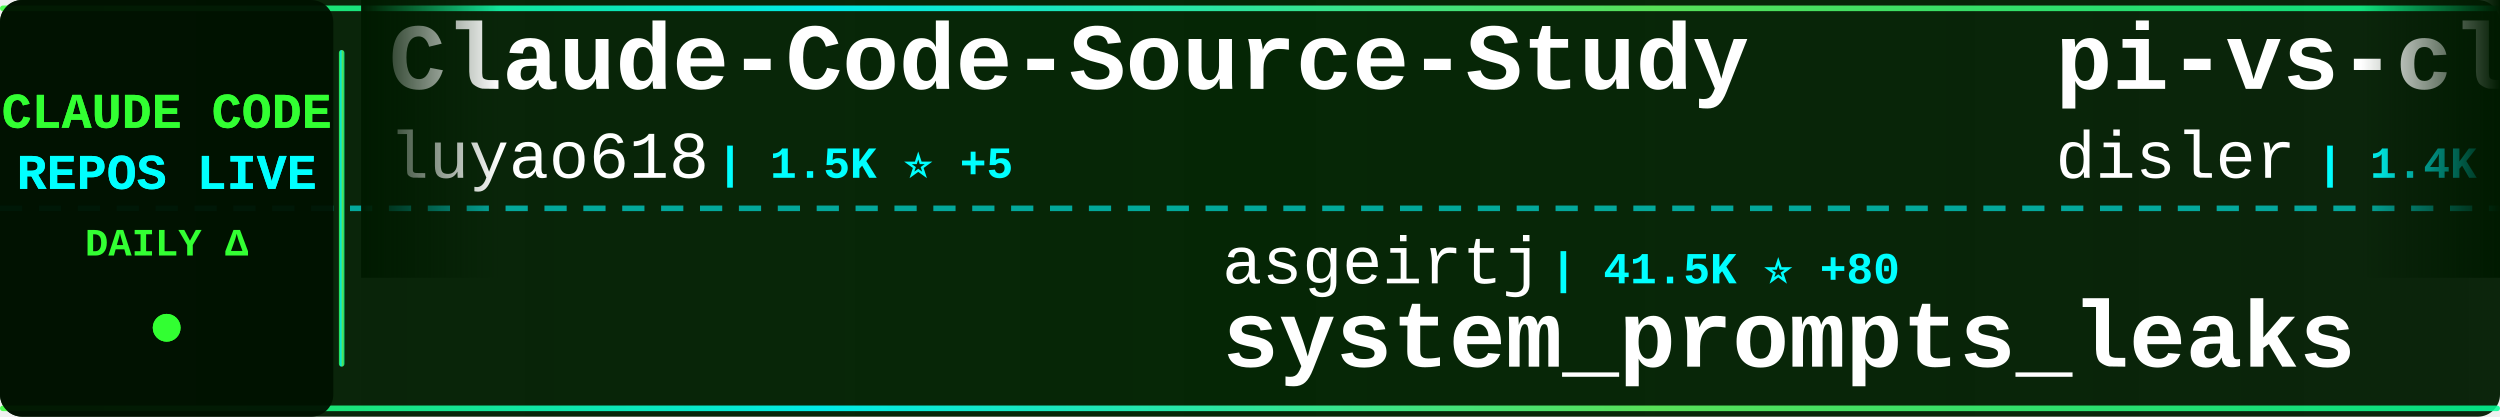
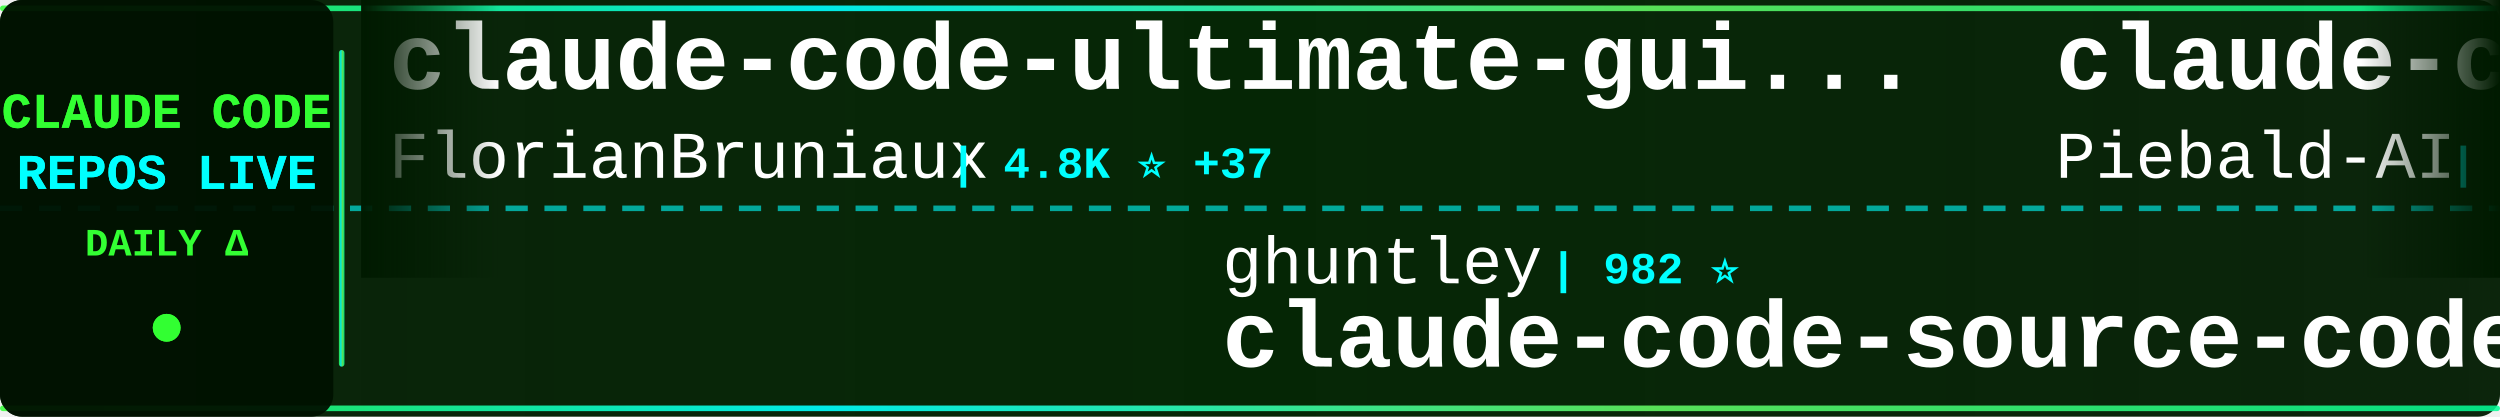
<svg xmlns="http://www.w3.org/2000/svg" width="900" height="150">
  <defs>
    <linearGradient id="tickerBg" x1="0%" y1="0%" x2="100%" y2="0%">
      <stop offset="0%" style="stop-color:#001a00;stop-opacity:0.95" />
      <stop offset="50%" style="stop-color:#002200;stop-opacity:0.98" />
      <stop offset="100%" style="stop-color:#001a00;stop-opacity:0.95" />
    </linearGradient>
    <linearGradient id="borderGrad" x1="0%" y1="0%" x2="100%" y2="0%">
      <stop offset="0%" style="stop-color:#33ff33;stop-opacity:0.85">
        <animate attributeName="stop-opacity" values="0.85;1;0.85" dur="2s" repeatCount="indefinite" />
      </stop>
      <stop offset="33%" style="stop-color:#00ffff;stop-opacity:0.9">
        <animate attributeName="stop-opacity" values="0.9;1;0.9" dur="2.2s" repeatCount="indefinite" />
      </stop>
      <stop offset="66%" style="stop-color:#66ff66;stop-opacity:0.85">
        <animate attributeName="stop-opacity" values="0.85;1;0.85" dur="1.8s" repeatCount="indefinite" />
      </stop>
      <stop offset="100%" style="stop-color:#00ff99;stop-opacity:0.85">
        <animate attributeName="stop-opacity" values="0.85;1;0.85" dur="2s" repeatCount="indefinite" />
      </stop>
    </linearGradient>
    <filter id="textGlow">
      <feGaussianBlur stdDeviation="0.1" result="coloredBlur" />
      <feMerge>
        <feMergeNode in="coloredBlur" />
        <feMergeNode in="SourceGraphic" />
      </feMerge>
    </filter>
    <filter id="metricGlow">
      <feGaussianBlur stdDeviation="0.2" result="coloredBlur" />
      <feMerge>
        <feMergeNode in="coloredBlur" />
        <feMergeNode in="SourceGraphic" />
      </feMerge>
    </filter>
    <linearGradient id="leftFade" x1="0%" y1="0%" x2="100%" y2="0%">
      <stop offset="0%" style="stop-color:#001a00;stop-opacity:1" />
      <stop offset="100%" style="stop-color:#001a00;stop-opacity:0" />
    </linearGradient>
    <linearGradient id="rightFade" x1="0%" y1="0%" x2="100%" y2="0%">
      <stop offset="0%" style="stop-color:#001a00;stop-opacity:0" />
      <stop offset="100%" style="stop-color:#001a00;stop-opacity:1" />
    </linearGradient>
  </defs>
  <rect width="900" height="150" fill="url(#tickerBg)" rx="8" />
  <rect x="0" y="2" width="900" height="2" fill="url(#borderGrad)" rx="1" />
  <rect x="0" y="146" width="900" height="2" fill="url(#borderGrad)" rx="1" />
  <line x1="0" y1="75" x2="900" y2="75" stroke="#00ffff" stroke-width="2" stroke-dasharray="8 6" opacity="0.6" />
  <rect x="0" y="0" width="120" height="150" fill="#001100" opacity="0.95" rx="8" />
  <text x="60" y="46" font-family="'Courier New', monospace" font-size="18" font-weight="bold" fill="#33ff33" text-anchor="middle" filter="url(#textGlow)">
    CLAUDE CODE
  </text>
  <text x="60" y="68" font-family="'Courier New', monospace" font-size="18" font-weight="bold" fill="#00ffff" text-anchor="middle" filter="url(#textGlow)">
    REPOS LIVE
  </text>
  <text x="60" y="92" font-family="'Courier New', monospace" font-size="14" font-weight="bold" fill="#33ff33" text-anchor="middle">
    DAILY Δ
  </text>
  <circle cx="60" cy="118" r="5" fill="#33ff33" filter="url(#metricGlow)">
    <animate attributeName="r" values="4;6;4" dur="1.5s" repeatCount="indefinite" />
    <animate attributeName="opacity" values="0.6;1;0.6" dur="1.5s" repeatCount="indefinite" />
  </circle>
  <rect x="122" y="18" width="2" height="114" fill="url(#borderGrad)" rx="1" />
  <clipPath id="tickerClip">
    <rect x="130" y="0" width="770" height="150" />
  </clipPath>
  <g clip-path="url(#tickerClip)">
    <g id="tickerItems">
      <animateTransform attributeName="transform" attributeType="XML" type="translate" from="0 0" to="-3000 0" dur="54s" repeatCount="indefinite" />
      <g transform="translate(0, 0)">
-         <text x="140" y="32" font-family="'Courier New', monospace" font-size="34" font-weight="bold" fill="#ffffff">Claude-Code-Source-Study</text>
-         <text x="140" y="64" font-family="'Courier New', monospace" font-size="24" font-weight="normal" fill="#ffffff" opacity="1.0">luyao618</text>
-         <text x="258" y="64" font-family="'Courier New', monospace" font-size="16" font-weight="bold" fill="#00ffff"> | 1.5K ⭐ +5</text>
+         <text x="140" y="32" font-family="'Courier New', monospace" font-size="34" font-weight="bold" fill="#ffffff">claude-code-ultimate-gui...</text>
+         <text x="140" y="64" font-family="'Courier New', monospace" font-size="24" font-weight="normal" fill="#ffffff" opacity="1.0">FlorianBruniaux</text>
+         <text x="342" y="64" font-family="'Courier New', monospace" font-size="16" font-weight="bold" fill="#00ffff"> | 4.8K ⭐ +37</text>
      </g>
      <g transform="translate(300, 0)">
-         <text x="140" y="102" font-family="'Courier New', monospace" font-size="24" font-weight="normal" fill="#ffffff" opacity="1.0">asgeirtj</text>
-         <text x="258" y="102" font-family="'Courier New', monospace" font-size="16" font-weight="bold" fill="#00ffff"> | 41.5K ⭐ +80</text>
-         <text x="140" y="132" font-family="'Courier New', monospace" font-size="34" font-weight="bold" fill="#ffffff">system_prompts_leaks</text>
-       </g>
-       <g transform="translate(600, 0)">
-         <text x="140" y="32" font-family="'Courier New', monospace" font-size="34" font-weight="bold" fill="#ffffff">pi-vs-claude-code</text>
-         <text x="140" y="64" font-family="'Courier New', monospace" font-size="24" font-weight="normal" fill="#ffffff" opacity="1.0">disler</text>
-         <text x="234" y="64" font-family="'Courier New', monospace" font-size="16" font-weight="bold" fill="#00ffff"> | 1.4K ⭐ +7</text>
-       </g>
-       <g transform="translate(900, 0)">
-         <text x="140" y="102" font-family="'Courier New', monospace" font-size="24" font-weight="normal" fill="#ffffff" opacity="1.0">Yeachan-Heo</text>
-         <text x="294" y="102" font-family="'Courier New', monospace" font-size="16" font-weight="bold" fill="#00ffff"> | 36.1K ⭐ +79</text>
-         <text x="140" y="132" font-family="'Courier New', monospace" font-size="34" font-weight="bold" fill="#ffffff">oh-my-claudecode</text>
-       </g>
-       <g transform="translate(1200, 0)">
-         <text x="140" y="32" font-family="'Courier New', monospace" font-size="34" font-weight="bold" fill="#ffffff">ralph-claude-code</text>
-         <text x="140" y="64" font-family="'Courier New', monospace" font-size="24" font-weight="normal" fill="#ffffff" opacity="1.0">frankbria</text>
-         <text x="270" y="64" font-family="'Courier New', monospace" font-size="16" font-weight="bold" fill="#00ffff"> | 9.3K ⭐ +8</text>
-       </g>
-       <g transform="translate(1500, 0)">
-         <text x="140" y="102" font-family="'Courier New', monospace" font-size="24" font-weight="normal" fill="#ffffff" opacity="1.0">Windy3f3f3f3f</text>
-         <text x="318" y="102" font-family="'Courier New', monospace" font-size="16" font-weight="bold" fill="#00ffff"> | 2.6K ⭐ +9</text>
-         <text x="140" y="132" font-family="'Courier New', monospace" font-size="34" font-weight="bold" fill="#ffffff">how-claude-code-works</text>
-       </g>
-       <g transform="translate(1800, 0)">
-         <text x="140" y="32" font-family="'Courier New', monospace" font-size="34" font-weight="bold" fill="#ffffff">free-claude-code</text>
-         <text x="140" y="64" font-family="'Courier New', monospace" font-size="24" font-weight="normal" fill="#ffffff" opacity="1.0">Alishahryar1</text>
-         <text x="306" y="64" font-family="'Courier New', monospace" font-size="16" font-weight="bold" fill="#00ffff"> | 33.5K ⭐ +214</text>
-       </g>
-       <g transform="translate(2100, 0)">
-         <text x="140" y="102" font-family="'Courier New', monospace" font-size="24" font-weight="normal" fill="#ffffff" opacity="1.0">catlog22</text>
-         <text x="258" y="102" font-family="'Courier New', monospace" font-size="16" font-weight="bold" fill="#00ffff"> | 2.1K ⭐ +5</text>
-         <text x="140" y="132" font-family="'Courier New', monospace" font-size="34" font-weight="bold" fill="#ffffff">Claude-Code-Workflow</text>
-       </g>
-       <g transform="translate(2400, 0)">
-         <text x="140" y="32" font-family="'Courier New', monospace" font-size="34" font-weight="bold" fill="#ffffff">Claude-code</text>
-         <text x="140" y="64" font-family="'Courier New', monospace" font-size="24" font-weight="normal" fill="#ffffff" opacity="1.0">zstmfhy</text>
-         <text x="246" y="64" font-family="'Courier New', monospace" font-size="16" font-weight="bold" fill="#00ffff"> | 190 ⭐</text>
-       </g>
-       <g transform="translate(2700, 0)">
        <text x="140" y="102" font-family="'Courier New', monospace" font-size="24" font-weight="normal" fill="#ffffff" opacity="1.0">ghuntley</text>
        <text x="258" y="102" font-family="'Courier New', monospace" font-size="16" font-weight="bold" fill="#00ffff"> | 982 ⭐</text>
        <text x="140" y="132" font-family="'Courier New', monospace" font-size="34" font-weight="bold" fill="#ffffff">claude-code-source-code-...</text>
      </g>
+       <g transform="translate(600, 0)">
+         <text x="140" y="32" font-family="'Courier New', monospace" font-size="34" font-weight="bold" fill="#ffffff">claude-code-system-promp...</text>
+         <text x="140" y="64" font-family="'Courier New', monospace" font-size="24" font-weight="normal" fill="#ffffff" opacity="1.0">Piebald-AI</text>
+         <text x="282" y="64" font-family="'Courier New', monospace" font-size="16" font-weight="bold" fill="#00ffff"> | 10.9K ⭐ +33</text>
+       </g>
+       <g transform="translate(900, 0)">
+         <text x="140" y="102" font-family="'Courier New', monospace" font-size="24" font-weight="normal" fill="#ffffff" opacity="1.0">ChrisWiles</text>
+         <text x="282" y="102" font-family="'Courier New', monospace" font-size="16" font-weight="bold" fill="#00ffff"> | 5.9K ⭐ +2</text>
+         <text x="140" y="132" font-family="'Courier New', monospace" font-size="34" font-weight="bold" fill="#ffffff">claude-code-showcase</text>
+       </g>
+       <g transform="translate(1200, 0)">
+         <text x="140" y="32" font-family="'Courier New', monospace" font-size="34" font-weight="bold" fill="#ffffff">claude-code-sub-agents</text>
+         <text x="140" y="64" font-family="'Courier New', monospace" font-size="24" font-weight="normal" fill="#ffffff" opacity="1.0">lst97</text>
+         <text x="222" y="64" font-family="'Courier New', monospace" font-size="16" font-weight="bold" fill="#00ffff"> | 1.6K ⭐ +1</text>
+       </g>
+       <g transform="translate(1500, 0)">
+         <text x="140" y="102" font-family="'Courier New', monospace" font-size="24" font-weight="normal" fill="#ffffff" opacity="1.0">JrCx7scC</text>
+         <text x="258" y="102" font-family="'Courier New', monospace" font-size="16" font-weight="bold" fill="#00ffff"> | 370 ⭐</text>
+         <text x="140" y="132" font-family="'Courier New', monospace" font-size="34" font-weight="bold" fill="#ffffff">claude-code-source</text>
+       </g>
+       <g transform="translate(1800, 0)">
+         <text x="140" y="32" font-family="'Courier New', monospace" font-size="34" font-weight="bold" fill="#ffffff">Claude-Code</text>
+         <text x="140" y="64" font-family="'Courier New', monospace" font-size="24" font-weight="normal" fill="#ffffff" opacity="1.0">pengchengneo</text>
+         <text x="306" y="64" font-family="'Courier New', monospace" font-size="16" font-weight="bold" fill="#00ffff"> | 1.5K ⭐ +9</text>
+       </g>
+       <g transform="translate(2100, 0)">
+         <text x="140" y="102" font-family="'Courier New', monospace" font-size="24" font-weight="normal" fill="#ffffff" opacity="1.0">Donchitos</text>
+         <text x="270" y="102" font-family="'Courier New', monospace" font-size="16" font-weight="bold" fill="#00ffff"> | 21.4K ⭐ +92</text>
+         <text x="140" y="132" font-family="'Courier New', monospace" font-size="34" font-weight="bold" fill="#ffffff">Claude-Code-Game-Studios</text>
+       </g>
+       <g transform="translate(2400, 0)">
+         <text x="140" y="32" font-family="'Courier New', monospace" font-size="34" font-weight="bold" fill="#ffffff">oh-my-claudecode</text>
+         <text x="140" y="64" font-family="'Courier New', monospace" font-size="24" font-weight="normal" fill="#ffffff" opacity="1.0">Yeachan-Heo</text>
+         <text x="294" y="64" font-family="'Courier New', monospace" font-size="16" font-weight="bold" fill="#00ffff"> | 36.1K ⭐ +75</text>
+       </g>
+       <g transform="translate(2700, 0)">
+         <text x="140" y="102" font-family="'Courier New', monospace" font-size="24" font-weight="normal" fill="#ffffff" opacity="1.0">zebbern</text>
+         <text x="246" y="102" font-family="'Courier New', monospace" font-size="16" font-weight="bold" fill="#00ffff"> | 4.3K ⭐ +24</text>
+         <text x="140" y="132" font-family="'Courier New', monospace" font-size="34" font-weight="bold" fill="#ffffff">claude-code-guide</text>
+       </g>
      <g transform="translate(3000, 0)">
-         <text x="140" y="32" font-family="'Courier New', monospace" font-size="34" font-weight="bold" fill="#ffffff">Claude-Code-Source-Study</text>
-         <text x="140" y="64" font-family="'Courier New', monospace" font-size="24" font-weight="normal" fill="#ffffff" opacity="1.0">luyao618</text>
-         <text x="258" y="64" font-family="'Courier New', monospace" font-size="16" font-weight="bold" fill="#00ffff"> | 1.5K ⭐ +5</text>
+         <text x="140" y="32" font-family="'Courier New', monospace" font-size="34" font-weight="bold" fill="#ffffff">claude-code-ultimate-gui...</text>
+         <text x="140" y="64" font-family="'Courier New', monospace" font-size="24" font-weight="normal" fill="#ffffff" opacity="1.0">FlorianBruniaux</text>
+         <text x="342" y="64" font-family="'Courier New', monospace" font-size="16" font-weight="bold" fill="#00ffff"> | 4.8K ⭐ +37</text>
      </g>
      <g transform="translate(3300, 0)">
-         <text x="140" y="102" font-family="'Courier New', monospace" font-size="24" font-weight="normal" fill="#ffffff" opacity="1.0">asgeirtj</text>
-         <text x="258" y="102" font-family="'Courier New', monospace" font-size="16" font-weight="bold" fill="#00ffff"> | 41.5K ⭐ +80</text>
-         <text x="140" y="132" font-family="'Courier New', monospace" font-size="34" font-weight="bold" fill="#ffffff">system_prompts_leaks</text>
+         <text x="140" y="102" font-family="'Courier New', monospace" font-size="24" font-weight="normal" fill="#ffffff" opacity="1.0">ghuntley</text>
+         <text x="258" y="102" font-family="'Courier New', monospace" font-size="16" font-weight="bold" fill="#00ffff"> | 982 ⭐</text>
+         <text x="140" y="132" font-family="'Courier New', monospace" font-size="34" font-weight="bold" fill="#ffffff">claude-code-source-code-...</text>
      </g>
      <g transform="translate(3600, 0)">
-         <text x="140" y="32" font-family="'Courier New', monospace" font-size="34" font-weight="bold" fill="#ffffff">pi-vs-claude-code</text>
-         <text x="140" y="64" font-family="'Courier New', monospace" font-size="24" font-weight="normal" fill="#ffffff" opacity="1.0">disler</text>
-         <text x="234" y="64" font-family="'Courier New', monospace" font-size="16" font-weight="bold" fill="#00ffff"> | 1.4K ⭐ +7</text>
+         <text x="140" y="32" font-family="'Courier New', monospace" font-size="34" font-weight="bold" fill="#ffffff">claude-code-system-promp...</text>
+         <text x="140" y="64" font-family="'Courier New', monospace" font-size="24" font-weight="normal" fill="#ffffff" opacity="1.0">Piebald-AI</text>
+         <text x="282" y="64" font-family="'Courier New', monospace" font-size="16" font-weight="bold" fill="#00ffff"> | 10.9K ⭐ +33</text>
      </g>
      <g transform="translate(3900, 0)">
-         <text x="140" y="102" font-family="'Courier New', monospace" font-size="24" font-weight="normal" fill="#ffffff" opacity="1.0">Yeachan-Heo</text>
-         <text x="294" y="102" font-family="'Courier New', monospace" font-size="16" font-weight="bold" fill="#00ffff"> | 36.1K ⭐ +79</text>
-         <text x="140" y="132" font-family="'Courier New', monospace" font-size="34" font-weight="bold" fill="#ffffff">oh-my-claudecode</text>
+         <text x="140" y="102" font-family="'Courier New', monospace" font-size="24" font-weight="normal" fill="#ffffff" opacity="1.0">ChrisWiles</text>
+         <text x="282" y="102" font-family="'Courier New', monospace" font-size="16" font-weight="bold" fill="#00ffff"> | 5.9K ⭐ +2</text>
+         <text x="140" y="132" font-family="'Courier New', monospace" font-size="34" font-weight="bold" fill="#ffffff">claude-code-showcase</text>
      </g>
    </g>
  </g>
  <rect x="130" y="0" width="50" height="100" fill="url(#leftFade)" />
  <rect x="850" y="0" width="50" height="100" fill="url(#rightFade)" />
</svg>
